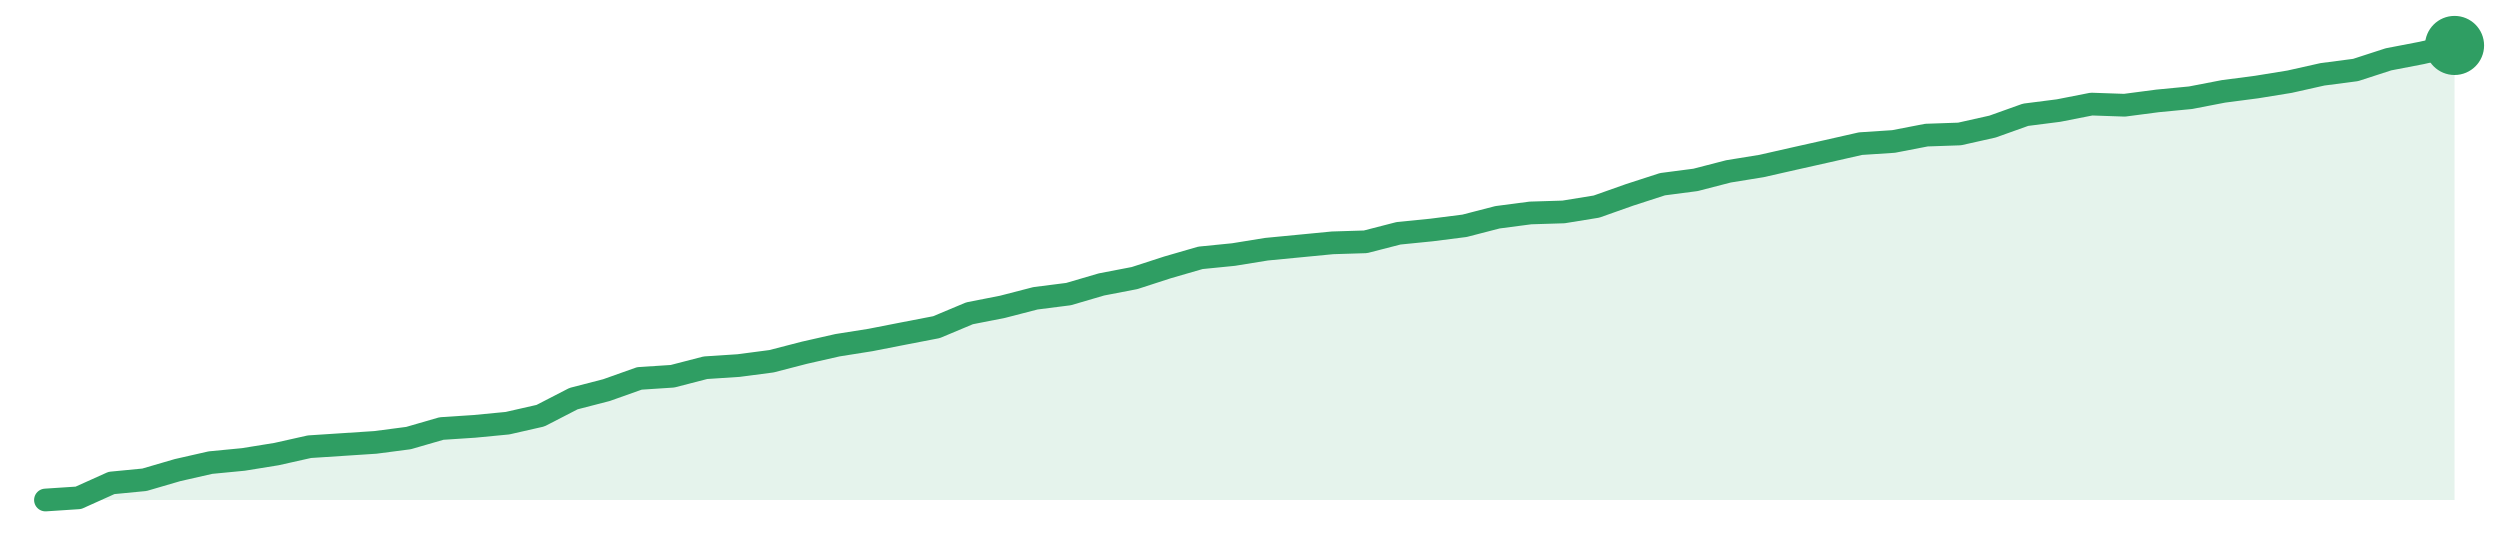
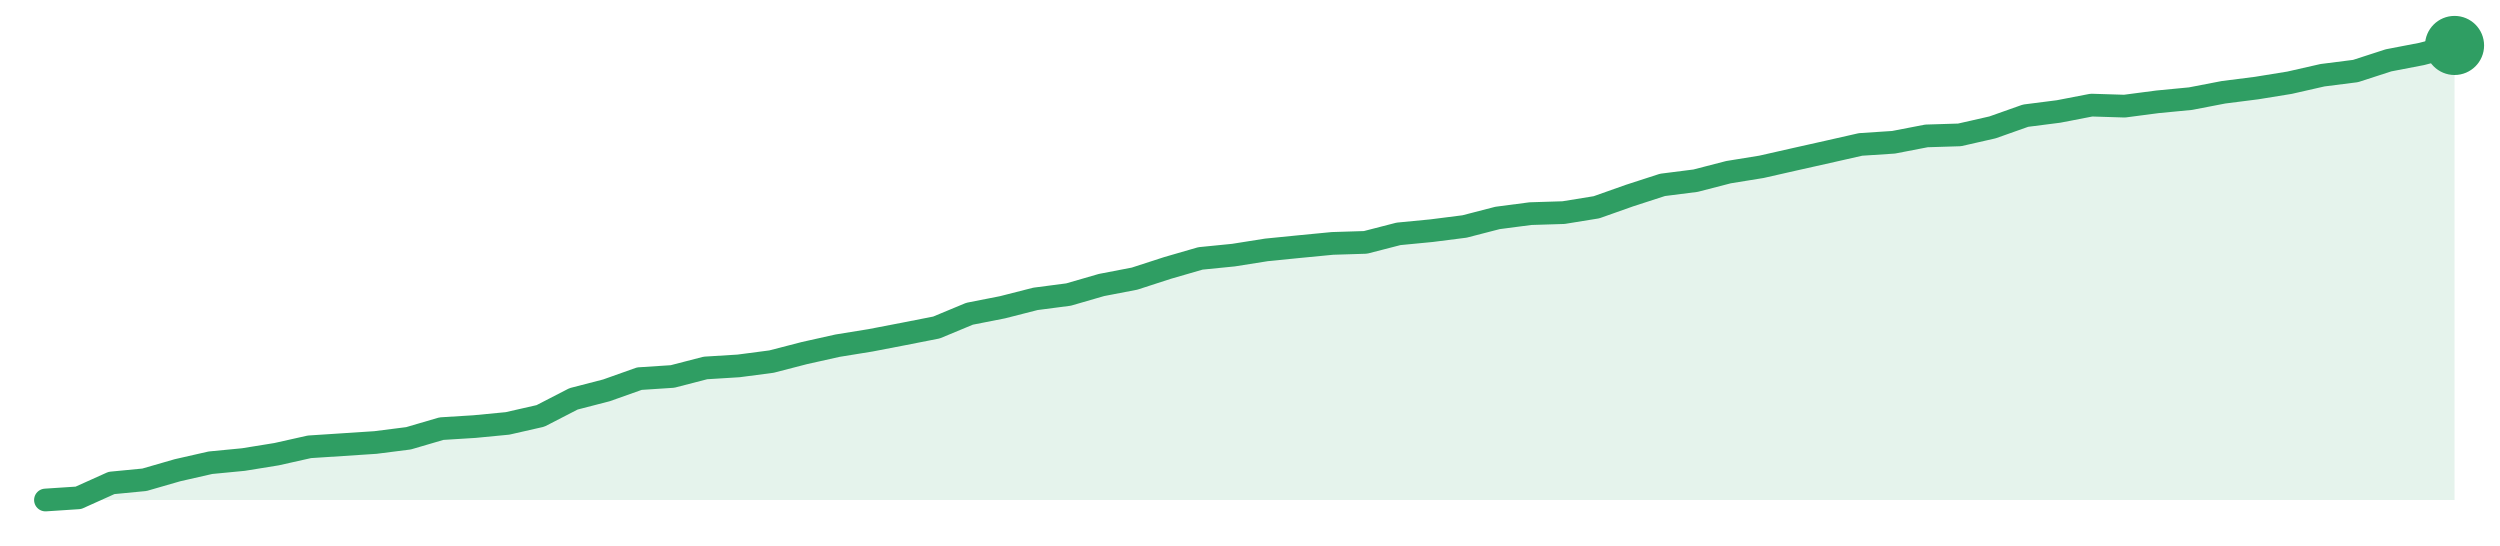
<svg xmlns="http://www.w3.org/2000/svg" width="220" height="48" viewBox="0 0 220 48" role="img" aria-label="trend">
-   <path d="M4.0,44.0 L4.0,44.0 L6.9,43.81 L9.81,42.5 L12.71,42.22 L15.62,41.37 L18.52,40.71 L21.42,40.43 L24.33,39.96 L27.23,39.31 L30.14,39.12 L33.04,38.93 L35.95,38.55 L38.85,37.71 L41.75,37.52 L44.66,37.24 L47.56,36.58 L50.47,35.08 L53.37,34.33 L56.27,33.3 L59.18,33.11 L62.08,32.36 L64.99,32.17 L67.89,31.79 L70.79,31.04 L73.7,30.38 L76.6,29.92 L79.51,29.35 L82.41,28.79 L85.32,27.57 L88.22,27.0 L91.12,26.25 L94.03,25.88 L96.93,25.03 L99.84,24.47 L102.74,23.53 L105.64,22.69 L108.55,22.4 L111.45,21.93 L114.36,21.65 L117.26,21.37 L120.16,21.28 L123.07,20.53 L125.97,20.24 L128.88,19.87 L131.78,19.12 L134.68,18.74 L137.59,18.65 L140.49,18.18 L143.4,17.15 L146.3,16.21 L149.21,15.83 L152.11,15.08 L155.01,14.61 L157.92,13.95 L160.82,13.3 L163.73,12.64 L166.63,12.45 L169.53,11.89 L172.44,11.79 L175.34,11.14 L178.25,10.1 L181.15,9.73 L184.05,9.16 L186.96,9.26 L189.86,8.88 L192.77,8.6 L195.67,8.04 L198.58,7.66 L201.48,7.19 L204.38,6.54 L207.29,6.16 L210.19,5.22 L213.1,4.66 L216.0,4.0 L216.0,44.0 Z" fill="#2f9e631f" />
-   <path d="M4.0,44.0 L6.9,43.81 L9.81,42.5 L12.71,42.22 L15.62,41.37 L18.52,40.71 L21.42,40.43 L24.33,39.96 L27.23,39.31 L30.14,39.12 L33.04,38.93 L35.95,38.55 L38.85,37.71 L41.75,37.52 L44.66,37.24 L47.56,36.58 L50.47,35.08 L53.37,34.33 L56.27,33.3 L59.18,33.11 L62.08,32.36 L64.99,32.17 L67.89,31.79 L70.79,31.04 L73.7,30.38 L76.6,29.92 L79.51,29.35 L82.41,28.79 L85.32,27.57 L88.22,27.0 L91.12,26.25 L94.03,25.88 L96.93,25.03 L99.84,24.47 L102.74,23.53 L105.64,22.69 L108.55,22.4 L111.45,21.93 L114.36,21.65 L117.26,21.37 L120.16,21.28 L123.07,20.53 L125.97,20.24 L128.88,19.87 L131.78,19.12 L134.68,18.74 L137.59,18.65 L140.49,18.18 L143.4,17.15 L146.3,16.21 L149.21,15.83 L152.11,15.08 L155.01,14.61 L157.92,13.95 L160.82,13.3 L163.73,12.64 L166.63,12.45 L169.53,11.89 L172.44,11.79 L175.34,11.14 L178.25,10.1 L181.15,9.73 L184.05,9.16 L186.96,9.26 L189.86,8.88 L192.77,8.6 L195.67,8.04 L198.58,7.66 L201.48,7.19 L204.38,6.54 L207.29,6.16 L210.19,5.22 L213.1,4.66 L216.0,4.0" fill="none" stroke="#2f9e63" stroke-width="2" stroke-linejoin="round" stroke-linecap="round" />
+   <path d="M4.0,44.0 L4.0,44.0 L6.9,43.81 L9.81,42.5 L12.71,42.22 L15.62,41.38 L18.52,40.72 L21.42,40.44 L24.33,39.97 L27.23,39.32 L30.14,39.13 L33.04,38.94 L35.95,38.57 L38.85,37.72 L41.75,37.54 L44.66,37.26 L47.56,36.6 L50.47,35.1 L53.37,34.35 L56.27,33.32 L59.18,33.13 L62.08,32.38 L64.99,32.2 L67.89,31.82 L70.79,31.07 L73.7,30.42 L76.6,29.95 L79.51,29.39 L82.41,28.82 L85.32,27.61 L88.22,27.04 L91.12,26.3 L94.03,25.92 L96.93,25.08 L99.84,24.52 L102.74,23.58 L105.64,22.74 L108.55,22.45 L111.45,21.99 L114.36,21.7 L117.26,21.42 L120.16,21.33 L123.07,20.58 L125.97,20.3 L128.88,19.93 L131.78,19.18 L134.68,18.8 L137.59,18.71 L140.49,18.24 L143.4,17.21 L146.3,16.27 L149.21,15.9 L152.11,15.15 L155.01,14.68 L157.92,14.02 L160.82,13.37 L163.73,12.71 L166.63,12.52 L169.53,11.96 L172.44,11.87 L175.34,11.21 L178.25,10.18 L181.15,9.81 L184.05,9.25 L186.96,9.34 L189.86,8.96 L192.77,8.68 L195.67,8.12 L198.58,7.75 L201.48,7.28 L204.38,6.62 L207.29,6.25 L210.19,5.31 L213.1,4.75 L216.0,4.0 L216.0,44.0 Z" fill="#2f9e631f" />
+   <path d="M4.0,44.0 L6.9,43.81 L9.81,42.5 L12.71,42.22 L15.62,41.38 L18.52,40.72 L21.42,40.44 L24.33,39.97 L27.23,39.32 L30.14,39.13 L33.04,38.94 L35.95,38.57 L38.85,37.72 L41.75,37.54 L44.66,37.26 L47.56,36.6 L50.47,35.1 L53.37,34.35 L56.27,33.32 L59.18,33.13 L62.08,32.38 L64.99,32.2 L67.89,31.82 L70.79,31.07 L73.7,30.42 L76.6,29.95 L79.51,29.39 L82.41,28.82 L85.32,27.61 L88.22,27.04 L91.12,26.3 L94.03,25.92 L96.93,25.08 L99.84,24.52 L102.74,23.58 L105.64,22.74 L108.55,22.45 L111.45,21.99 L114.36,21.7 L117.26,21.42 L120.16,21.33 L123.07,20.58 L125.97,20.3 L128.88,19.93 L131.78,19.18 L134.68,18.8 L137.59,18.71 L140.49,18.24 L143.4,17.21 L146.3,16.27 L149.21,15.9 L152.11,15.15 L155.01,14.68 L157.92,14.02 L160.82,13.37 L163.73,12.71 L166.63,12.52 L169.53,11.96 L172.44,11.87 L175.34,11.21 L178.25,10.18 L181.15,9.81 L184.05,9.25 L186.96,9.34 L189.86,8.96 L192.77,8.68 L195.67,8.12 L198.58,7.75 L201.48,7.28 L204.38,6.62 L207.29,6.25 L210.19,5.31 L213.1,4.75 L216.0,4.0" fill="none" stroke="#2f9e63" stroke-width="2" stroke-linejoin="round" stroke-linecap="round" />
  <circle cx="216.0" cy="4.0" r="2.6" fill="#2f9e63" />
</svg>
